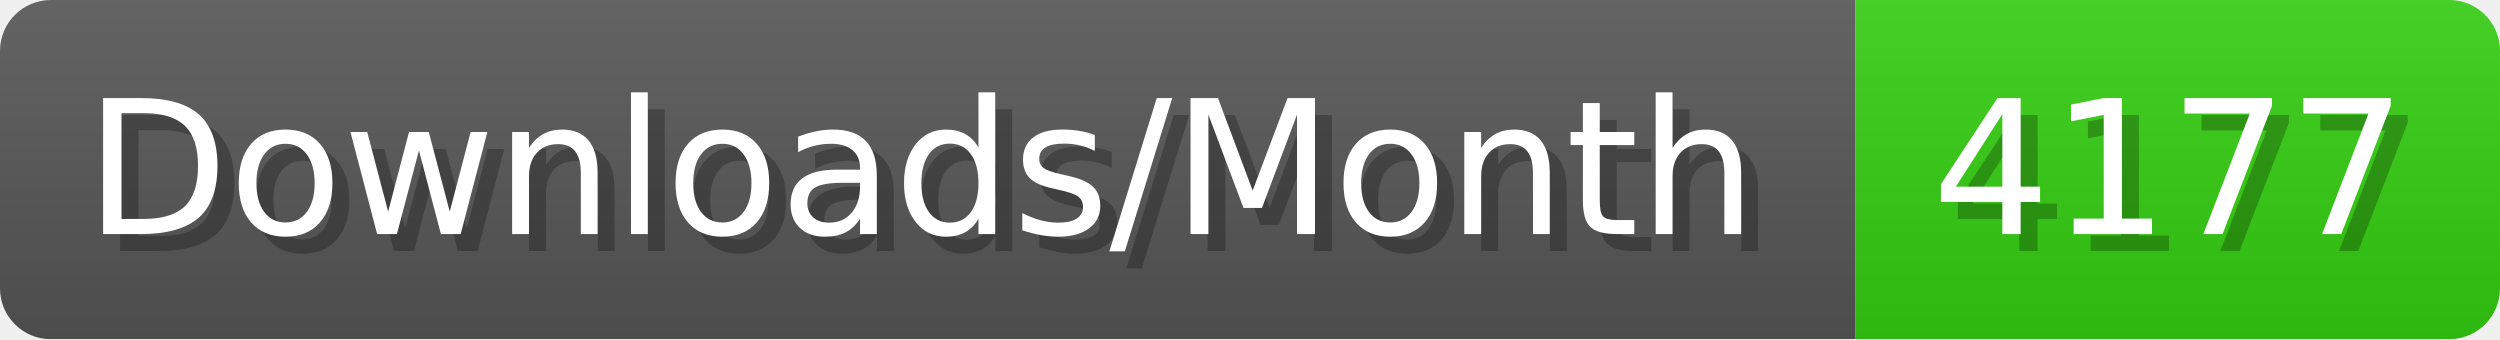
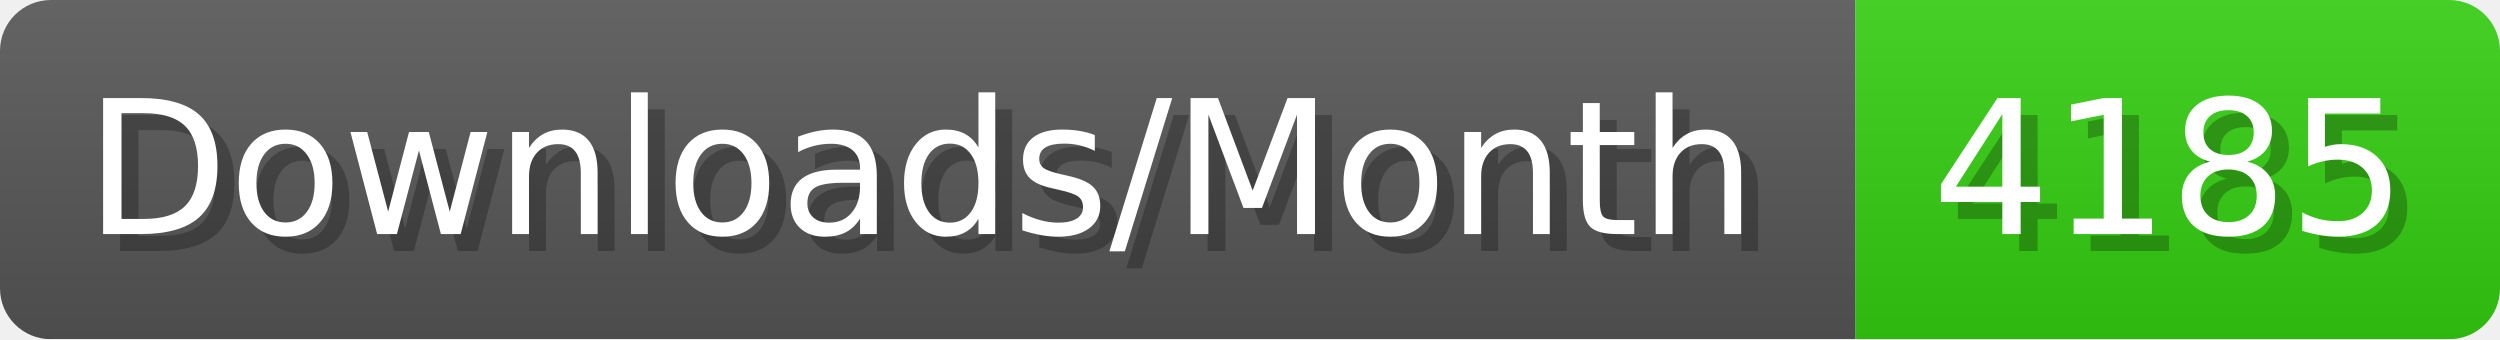
- <svg xmlns="http://www.w3.org/2000/svg" width="147.4" height="20" viewBox="0 0 1474 200" role="img" aria-label="Downloads/Month: 4177">
+ <svg xmlns="http://www.w3.org/2000/svg" width="147.4" height="20" viewBox="0 0 1474 200" role="img" aria-label="Downloads/Month: 4185">
  <linearGradient id="YlXUI" x2="0" y2="100%">
    <stop offset="0" stop-opacity=".1" stop-color="#EEE" />
    <stop offset="1" stop-opacity=".1" />
  </linearGradient>
  <mask id="JHhop">
    <rect width="1474" height="200" rx="30" fill="#FFF" />
  </mask>
  <g mask="url(#JHhop)">
    <rect width="1094" height="200" fill="#555" />
    <rect width="380" height="200" fill="#3C1" x="1094" />
    <rect width="1474" height="200" fill="url(#YlXUI)" />
  </g>
  <g aria-hidden="true" fill="#fff" text-anchor="start" font-family="Verdana,DejaVu Sans,sans-serif" font-size="110">
    <text x="60" y="148" textLength="994" fill="#000" opacity="0.25">Downloads/Month</text>
    <text x="50" y="138" textLength="994">Downloads/Month</text>
-     <text x="1149" y="148" textLength="280" fill="#000" opacity="0.25">4177</text>
-     <text x="1139" y="138" textLength="280">4177</text>
+     <text x="1149" y="148" textLength="280" fill="#000" opacity="0.25">4185</text>
+     <text x="1139" y="138" textLength="280">4185</text>
  </g>
</svg>
